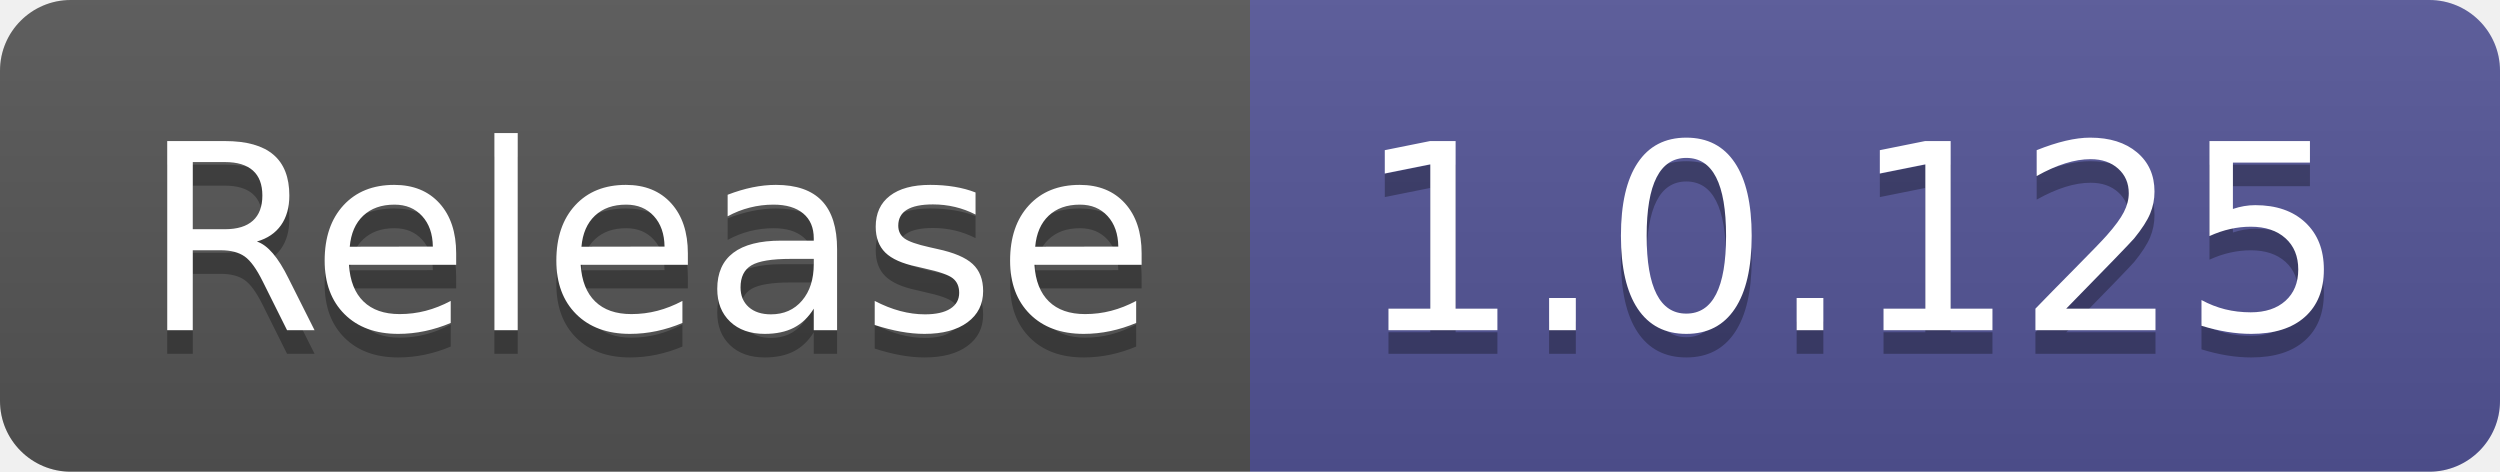
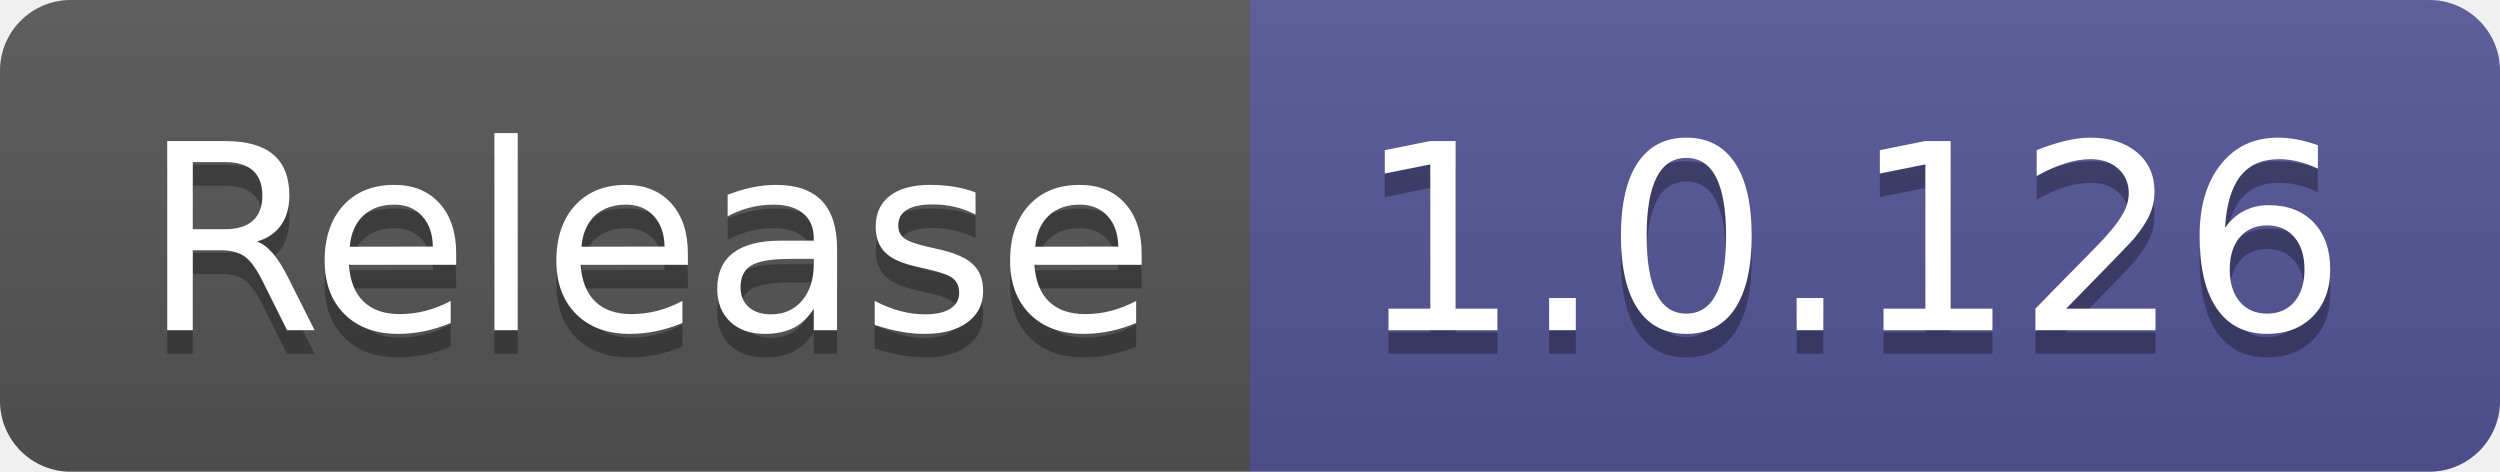
- <svg xmlns="http://www.w3.org/2000/svg" width="106" height="20" role="img" aria-label="Release: 1.0.125">
+ <svg xmlns="http://www.w3.org/2000/svg" width="106" height="20" role="img" aria-label="Release: 1.0.126">
  <linearGradient id="s" x2="0" y2="100%">
    <stop offset="0" stop-color="#bbb" stop-opacity=".1" />
    <stop offset="1" stop-opacity=".1" />
  </linearGradient>
  <clipPath id="r">
    <rect width="106" height="20" rx="3" fill="#fff" />
  </clipPath>
  <g clip-path="url(#r)">
    <rect width="53" height="20" fill="#555" />
    <rect x="53" width="53" height="20" fill="#535597" />
    <rect width="106" height="20" fill="url(#s)" />
  </g>
  <g fill="#fff" text-anchor="middle" font-family="Verdana,Geneva,DejaVu Sans,sans-serif" text-rendering="geometricPrecision" font-size="110">
    <text aria-hidden="true" x="275" y="150" fill="#010101" fill-opacity=".3" transform="scale(.1)" textLength="430">Release</text>
    <text x="275" y="140" transform="scale(.1)" fill="#fff" textLength="430">Release</text>
-     <text aria-hidden="true" x="785" y="150" fill="#010101" fill-opacity=".3" transform="scale(.1)" textLength="430">1.0.125</text>
-     <text x="785" y="140" transform="scale(.1)" fill="#fff" textLength="430">1.0.125</text>
+     <text aria-hidden="true" x="785" y="150" fill="#010101" fill-opacity=".3" transform="scale(.1)" textLength="430">1.0.126</text>
+     <text x="785" y="140" transform="scale(.1)" fill="#fff" textLength="430">1.0.126</text>
  </g>
</svg>
